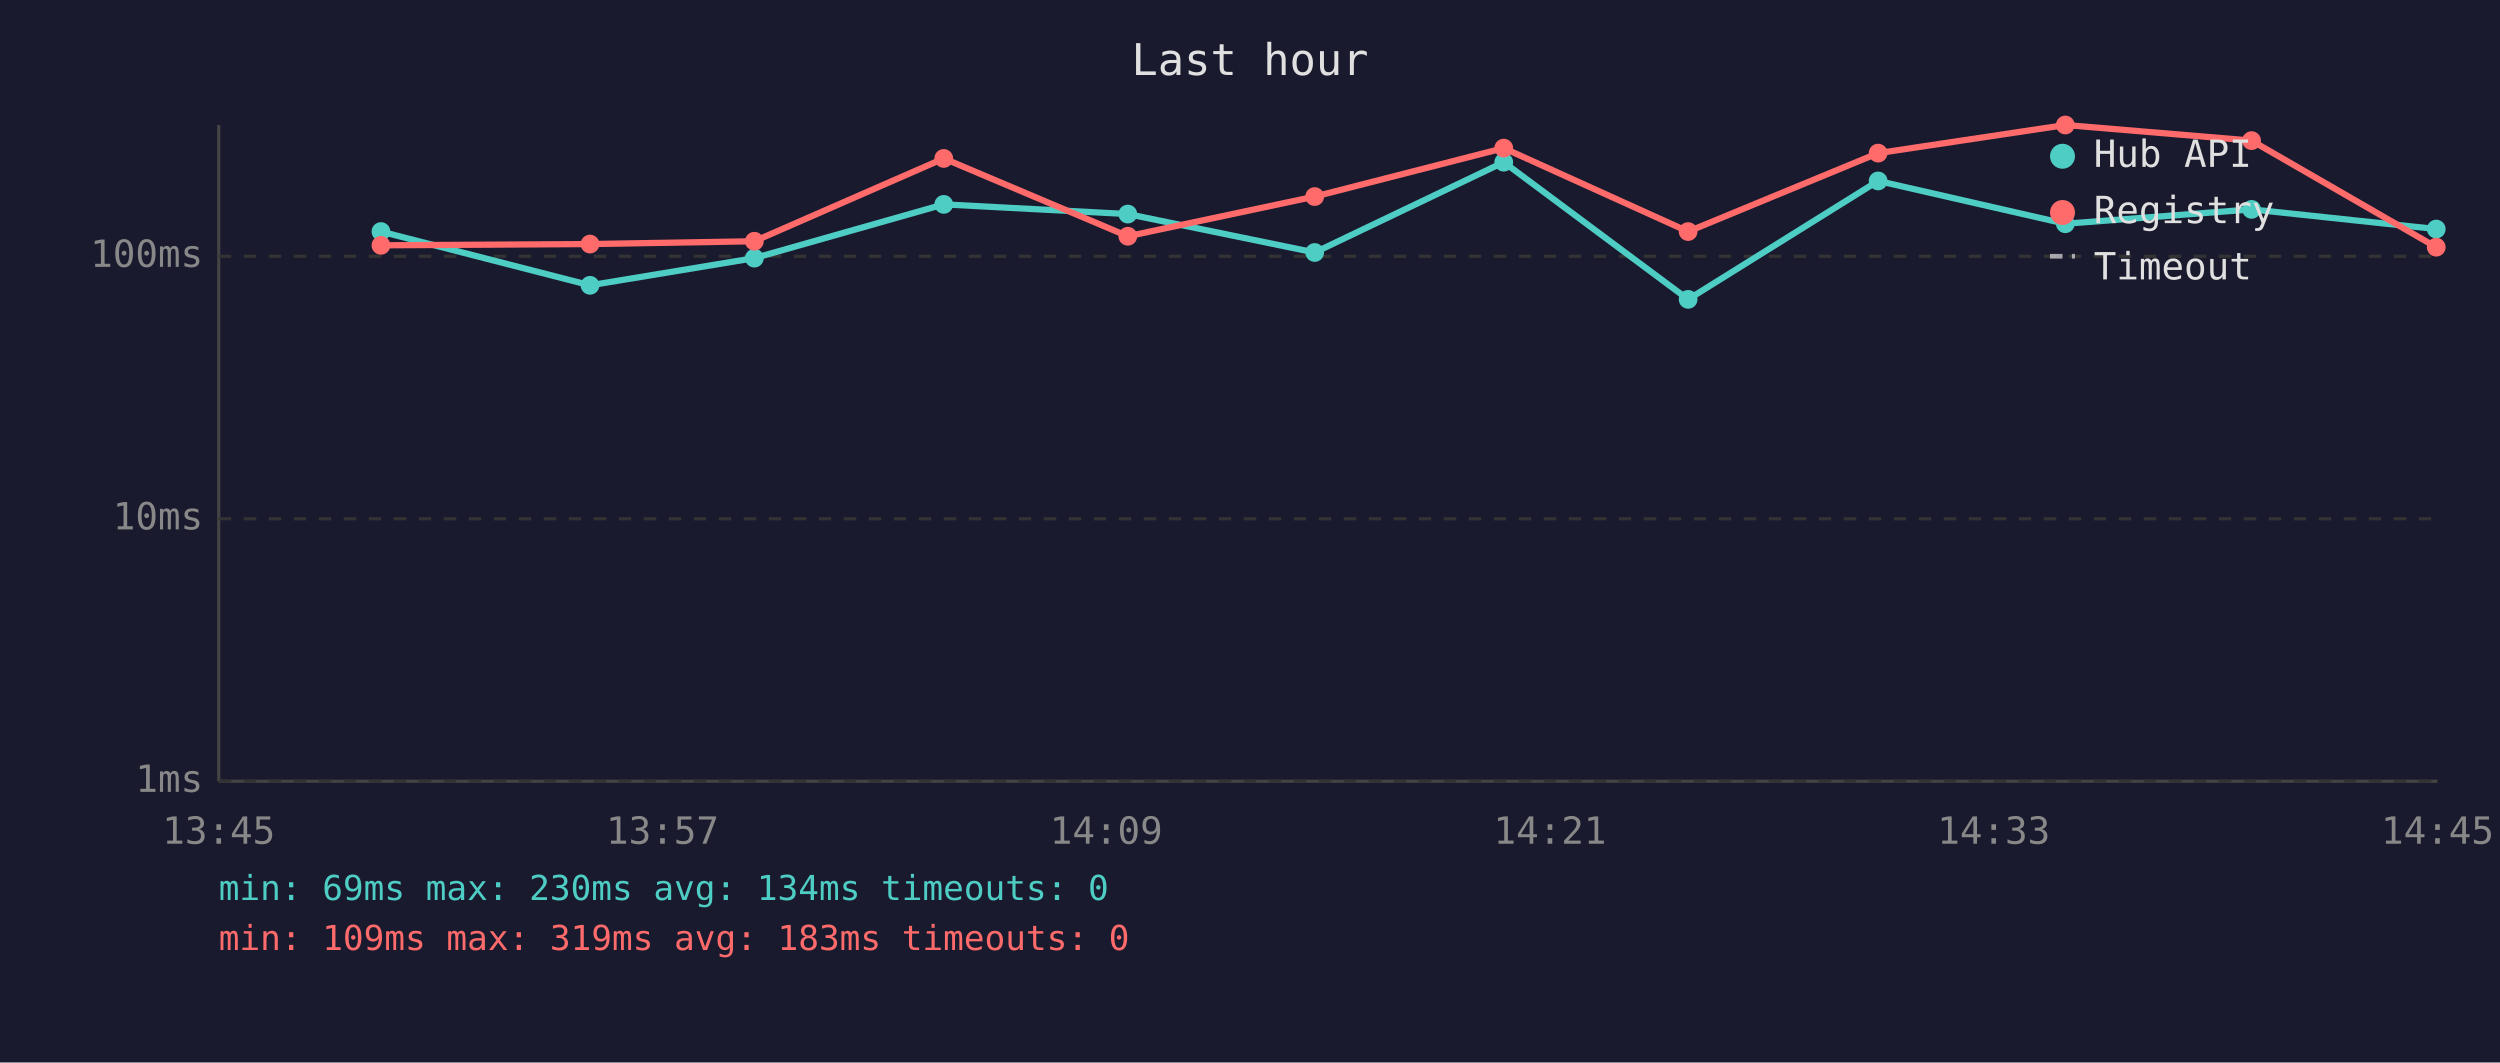
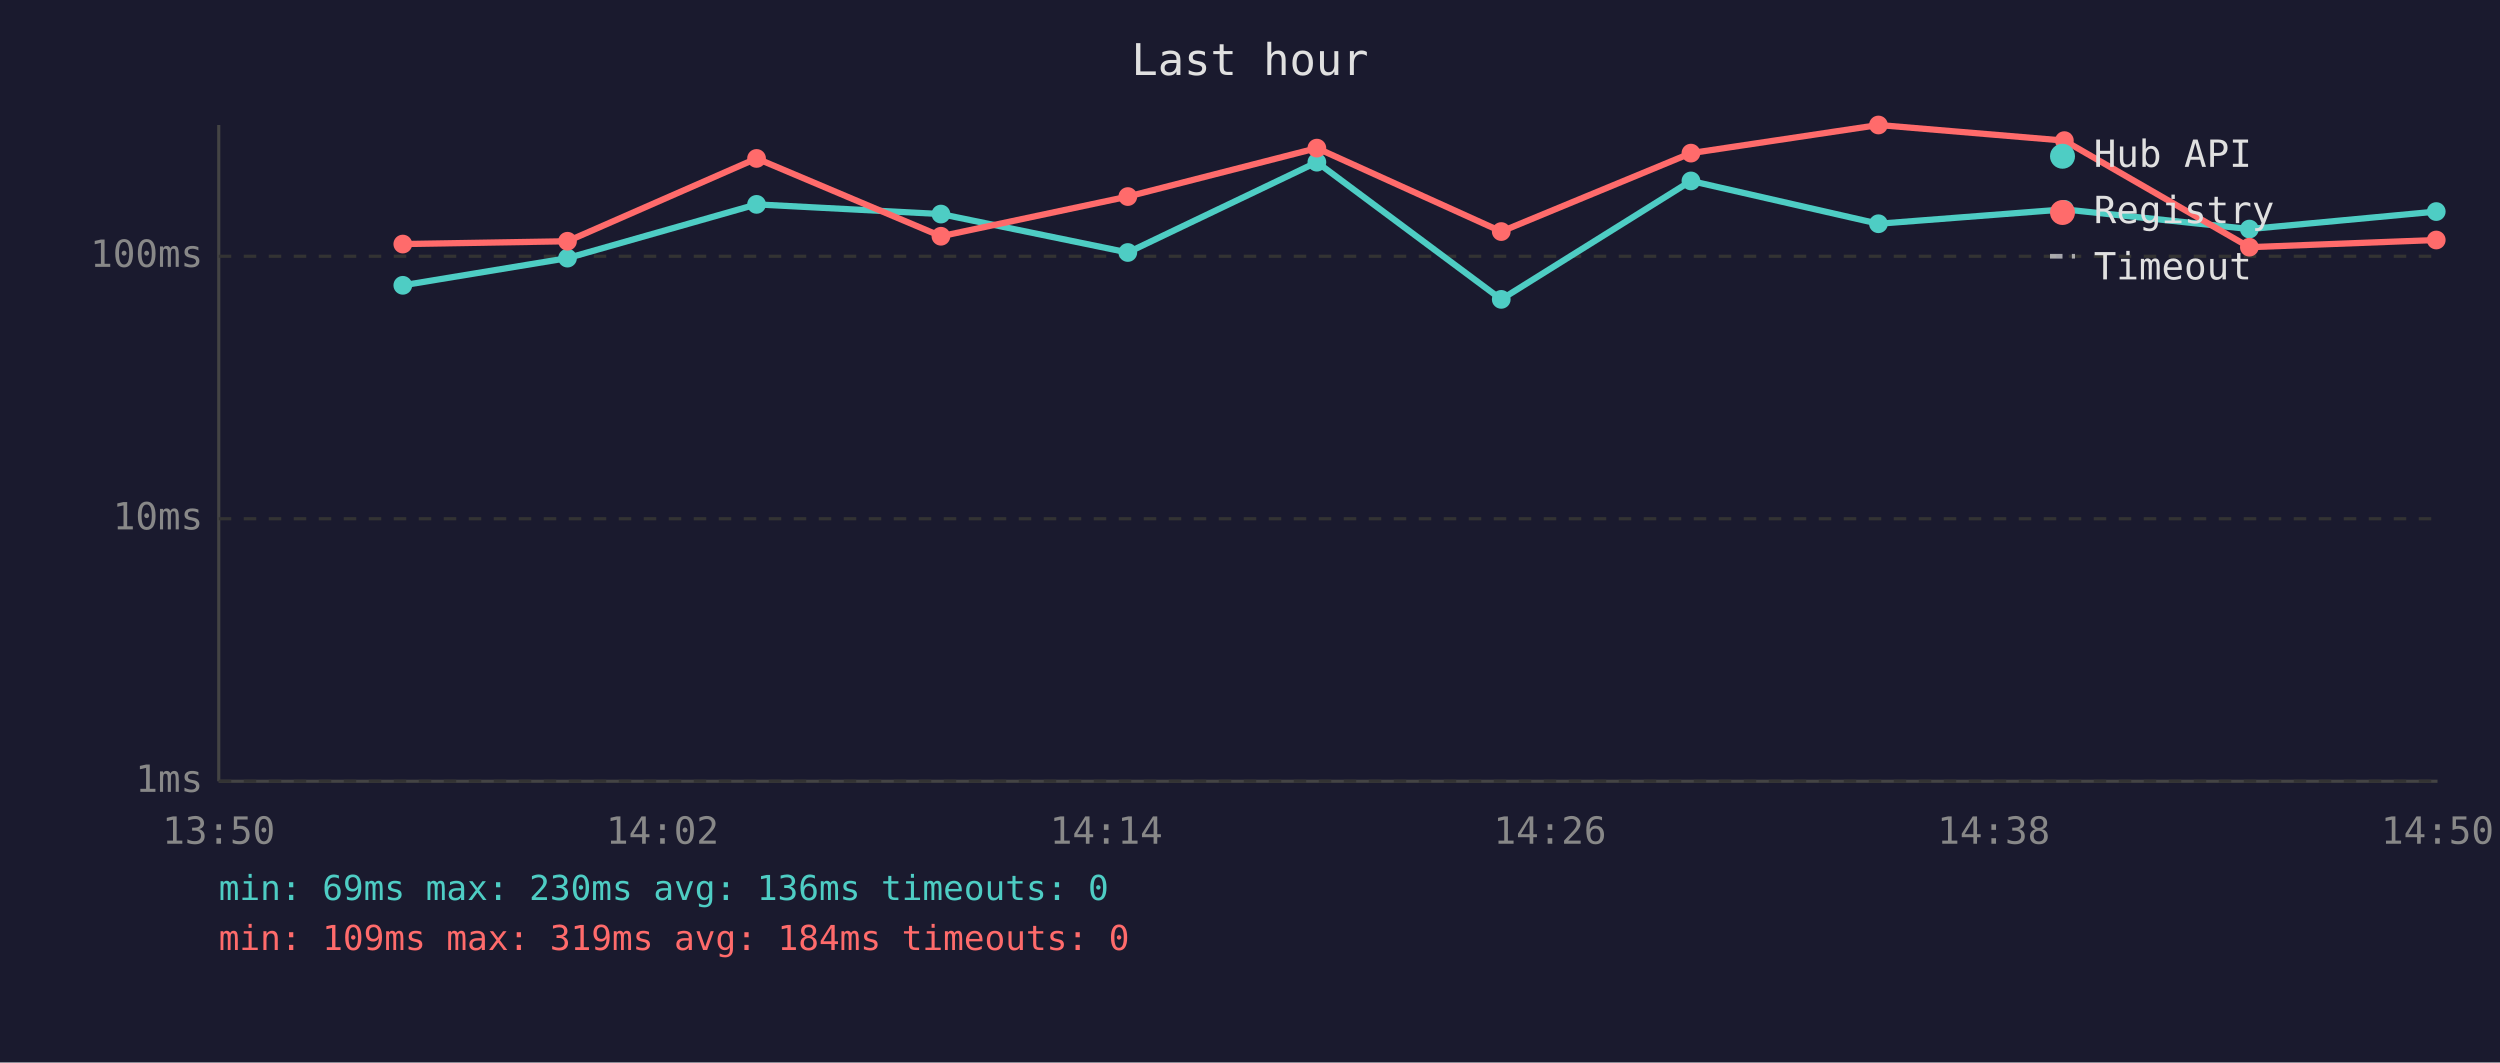
<svg xmlns="http://www.w3.org/2000/svg" viewBox="0 0 800 340" font-family="monospace" font-size="12">
  <rect width="800" height="340" fill="#1a1a2e" />
  <text x="400" y="24" fill="#e0e0e0" font-size="14" text-anchor="middle">Last hour</text>
  <line x1="70" y1="40" x2="70" y2="250" stroke="#444" stroke-width="1" />
  <line x1="70" y1="250" x2="780" y2="250" stroke="#444" stroke-width="1" />
  <line x1="70" y1="250" x2="780" y2="250" stroke="#333" stroke-width="1" stroke-dasharray="4" />
  <text x="65" y="250" fill="#888" text-anchor="end" dominant-baseline="middle">1ms</text>
  <line x1="70" y1="166" x2="780" y2="166" stroke="#333" stroke-width="1" stroke-dasharray="4" />
  <text x="65" y="166" fill="#888" text-anchor="end" dominant-baseline="middle">10ms</text>
  <line x1="70" y1="82" x2="780" y2="82" stroke="#333" stroke-width="1" stroke-dasharray="4" />
  <text x="65" y="82" fill="#888" text-anchor="end" dominant-baseline="middle">100ms</text>
-   <text x="70" y="270" fill="#888" text-anchor="middle">13:45</text>
-   <text x="212" y="270" fill="#888" text-anchor="middle">13:57</text>
-   <text x="354" y="270" fill="#888" text-anchor="middle">14:09</text>
-   <text x="496" y="270" fill="#888" text-anchor="middle">14:21</text>
-   <text x="638" y="270" fill="#888" text-anchor="middle">14:33</text>
-   <text x="780" y="270" fill="#888" text-anchor="middle">14:45</text>
-   <polyline points="121.9,74.1 188.8,91.3 241.4,82.6 302.0,65.4 360.9,68.5 420.7,80.8 481.2,51.9 540.2,95.8 601.0,57.9 660.9,71.6 720.5,67.0 779.6,73.3" fill="none" stroke="#4ecdc4" stroke-width="2" opacity="1" />
-   <circle cx="121.9" cy="74.1" r="3" fill="#4ecdc4" />
-   <circle cx="188.8" cy="91.3" r="3" fill="#4ecdc4" />
-   <circle cx="241.4" cy="82.6" r="3" fill="#4ecdc4" />
-   <circle cx="302.0" cy="65.4" r="3" fill="#4ecdc4" />
-   <circle cx="360.9" cy="68.5" r="3" fill="#4ecdc4" />
-   <circle cx="420.7" cy="80.8" r="3" fill="#4ecdc4" />
-   <circle cx="481.2" cy="51.9" r="3" fill="#4ecdc4" />
-   <circle cx="540.2" cy="95.8" r="3" fill="#4ecdc4" />
-   <circle cx="601.0" cy="57.9" r="3" fill="#4ecdc4" />
-   <circle cx="660.9" cy="71.6" r="3" fill="#4ecdc4" />
-   <circle cx="720.5" cy="67.0" r="3" fill="#4ecdc4" />
-   <circle cx="779.6" cy="73.3" r="3" fill="#4ecdc4" />
-   <polyline points="121.9,78.5 188.8,78.1 241.4,77.2 302.0,50.7 360.9,75.6 420.7,62.9 481.2,47.4 540.2,74.1 601.0,49.0 660.9,40.0 720.5,45.0 779.6,79.1" fill="none" stroke="#ff6b6b" stroke-width="2" opacity="1" />
-   <circle cx="121.9" cy="78.5" r="3" fill="#ff6b6b" />
-   <circle cx="188.8" cy="78.1" r="3" fill="#ff6b6b" />
-   <circle cx="241.4" cy="77.2" r="3" fill="#ff6b6b" />
-   <circle cx="302.0" cy="50.7" r="3" fill="#ff6b6b" />
-   <circle cx="360.9" cy="75.6" r="3" fill="#ff6b6b" />
-   <circle cx="420.7" cy="62.9" r="3" fill="#ff6b6b" />
-   <circle cx="481.2" cy="47.4" r="3" fill="#ff6b6b" />
-   <circle cx="540.2" cy="74.1" r="3" fill="#ff6b6b" />
-   <circle cx="601.0" cy="49.0" r="3" fill="#ff6b6b" />
-   <circle cx="660.9" cy="40.0" r="3" fill="#ff6b6b" />
-   <circle cx="720.5" cy="45.0" r="3" fill="#ff6b6b" />
-   <circle cx="779.6" cy="79.1" r="3" fill="#ff6b6b" />
+   <text x="70" y="270" fill="#888" text-anchor="middle">13:50</text>
+   <text x="212" y="270" fill="#888" text-anchor="middle">14:02</text>
+   <text x="354" y="270" fill="#888" text-anchor="middle">14:14</text>
+   <text x="496" y="270" fill="#888" text-anchor="middle">14:26</text>
+   <text x="638" y="270" fill="#888" text-anchor="middle">14:38</text>
+   <text x="780" y="270" fill="#888" text-anchor="middle">14:50</text>
+   <polyline points="128.9,91.3 181.6,82.6 242.1,65.4 301.1,68.5 360.9,80.8 421.4,51.9 480.4,95.8 541.1,57.9 601.1,71.6 660.6,67.0 719.8,73.3 779.6,67.7" fill="none" stroke="#4ecdc4" stroke-width="2" opacity="1" />
+   <circle cx="128.9" cy="91.3" r="3" fill="#4ecdc4" />
+   <circle cx="181.6" cy="82.6" r="3" fill="#4ecdc4" />
+   <circle cx="242.1" cy="65.4" r="3" fill="#4ecdc4" />
+   <circle cx="301.1" cy="68.5" r="3" fill="#4ecdc4" />
+   <circle cx="360.9" cy="80.8" r="3" fill="#4ecdc4" />
+   <circle cx="421.4" cy="51.9" r="3" fill="#4ecdc4" />
+   <circle cx="480.4" cy="95.8" r="3" fill="#4ecdc4" />
+   <circle cx="541.1" cy="57.9" r="3" fill="#4ecdc4" />
+   <circle cx="601.1" cy="71.6" r="3" fill="#4ecdc4" />
+   <circle cx="660.6" cy="67.0" r="3" fill="#4ecdc4" />
+   <circle cx="719.8" cy="73.3" r="3" fill="#4ecdc4" />
+   <circle cx="779.6" cy="67.7" r="3" fill="#4ecdc4" />
+   <polyline points="128.9,78.1 181.6,77.2 242.1,50.7 301.1,75.6 360.9,62.9 421.4,47.4 480.4,74.1 541.1,49.0 601.1,40.0 660.6,45.0 719.8,79.1 779.6,76.8" fill="none" stroke="#ff6b6b" stroke-width="2" opacity="1" />
+   <circle cx="128.9" cy="78.1" r="3" fill="#ff6b6b" />
+   <circle cx="181.6" cy="77.2" r="3" fill="#ff6b6b" />
+   <circle cx="242.1" cy="50.7" r="3" fill="#ff6b6b" />
+   <circle cx="301.1" cy="75.6" r="3" fill="#ff6b6b" />
+   <circle cx="360.9" cy="62.9" r="3" fill="#ff6b6b" />
+   <circle cx="421.4" cy="47.4" r="3" fill="#ff6b6b" />
+   <circle cx="480.4" cy="74.1" r="3" fill="#ff6b6b" />
+   <circle cx="541.1" cy="49.0" r="3" fill="#ff6b6b" />
+   <circle cx="601.1" cy="40.0" r="3" fill="#ff6b6b" />
+   <circle cx="660.6" cy="45.0" r="3" fill="#ff6b6b" />
+   <circle cx="719.8" cy="79.1" r="3" fill="#ff6b6b" />
+   <circle cx="779.6" cy="76.8" r="3" fill="#ff6b6b" />
  <circle cx="660" cy="50" r="4" fill="#4ecdc4" />
  <text x="670" y="50" fill="#e0e0e0" dominant-baseline="middle">Hub API</text>
  <circle cx="660" cy="68" r="4" fill="#ff6b6b" />
  <text x="670" y="68" fill="#e0e0e0" dominant-baseline="middle">Registry</text>
  <line x1="656" y1="82" x2="664" y2="82" stroke="#e0e0e0" stroke-width="1.5" stroke-dasharray="4,3" opacity="0.7" />
  <text x="670" y="86" fill="#e0e0e0" dominant-baseline="middle">Timeout</text>
-   <text x="70" y="288" fill="#4ecdc4" font-size="11">min: 69ms  max: 230ms  avg: 134ms  timeouts: 0</text>
-   <text x="70" y="304" fill="#ff6b6b" font-size="11">min: 109ms  max: 319ms  avg: 183ms  timeouts: 0</text>
+   <text x="70" y="288" fill="#4ecdc4" font-size="11">min: 69ms  max: 230ms  avg: 136ms  timeouts: 0</text>
+   <text x="70" y="304" fill="#ff6b6b" font-size="11">min: 109ms  max: 319ms  avg: 184ms  timeouts: 0</text>
</svg>
